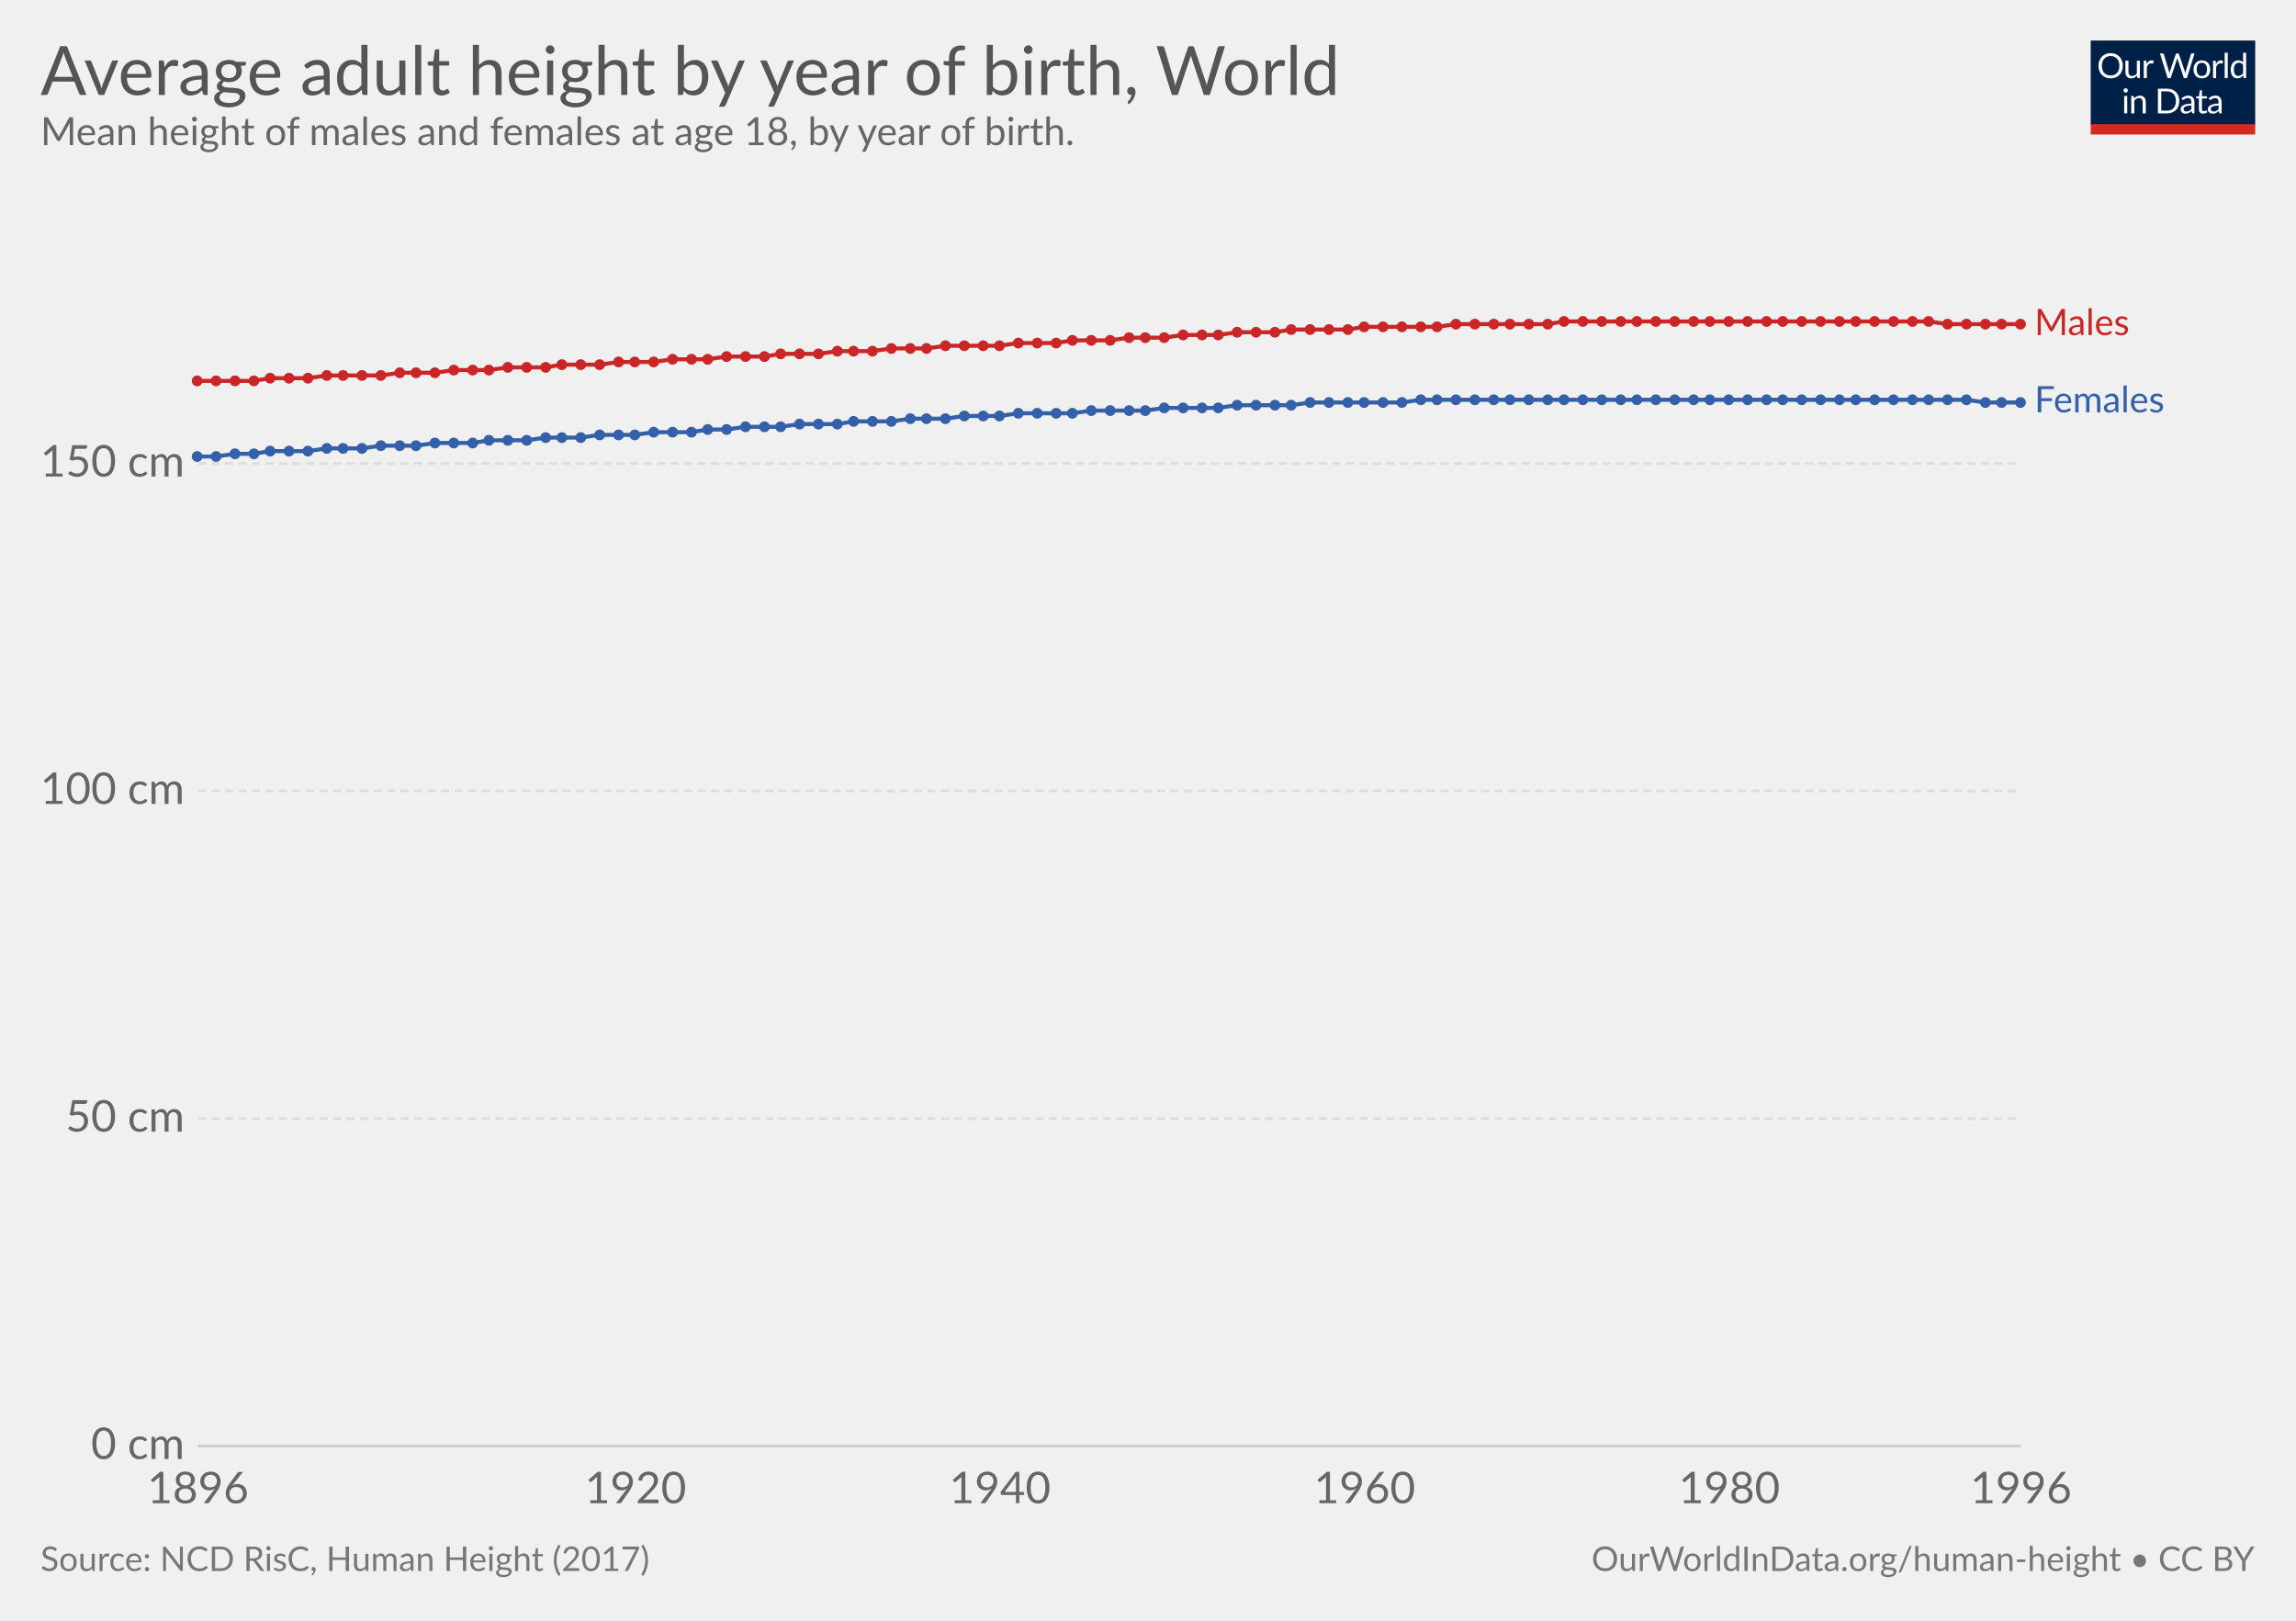
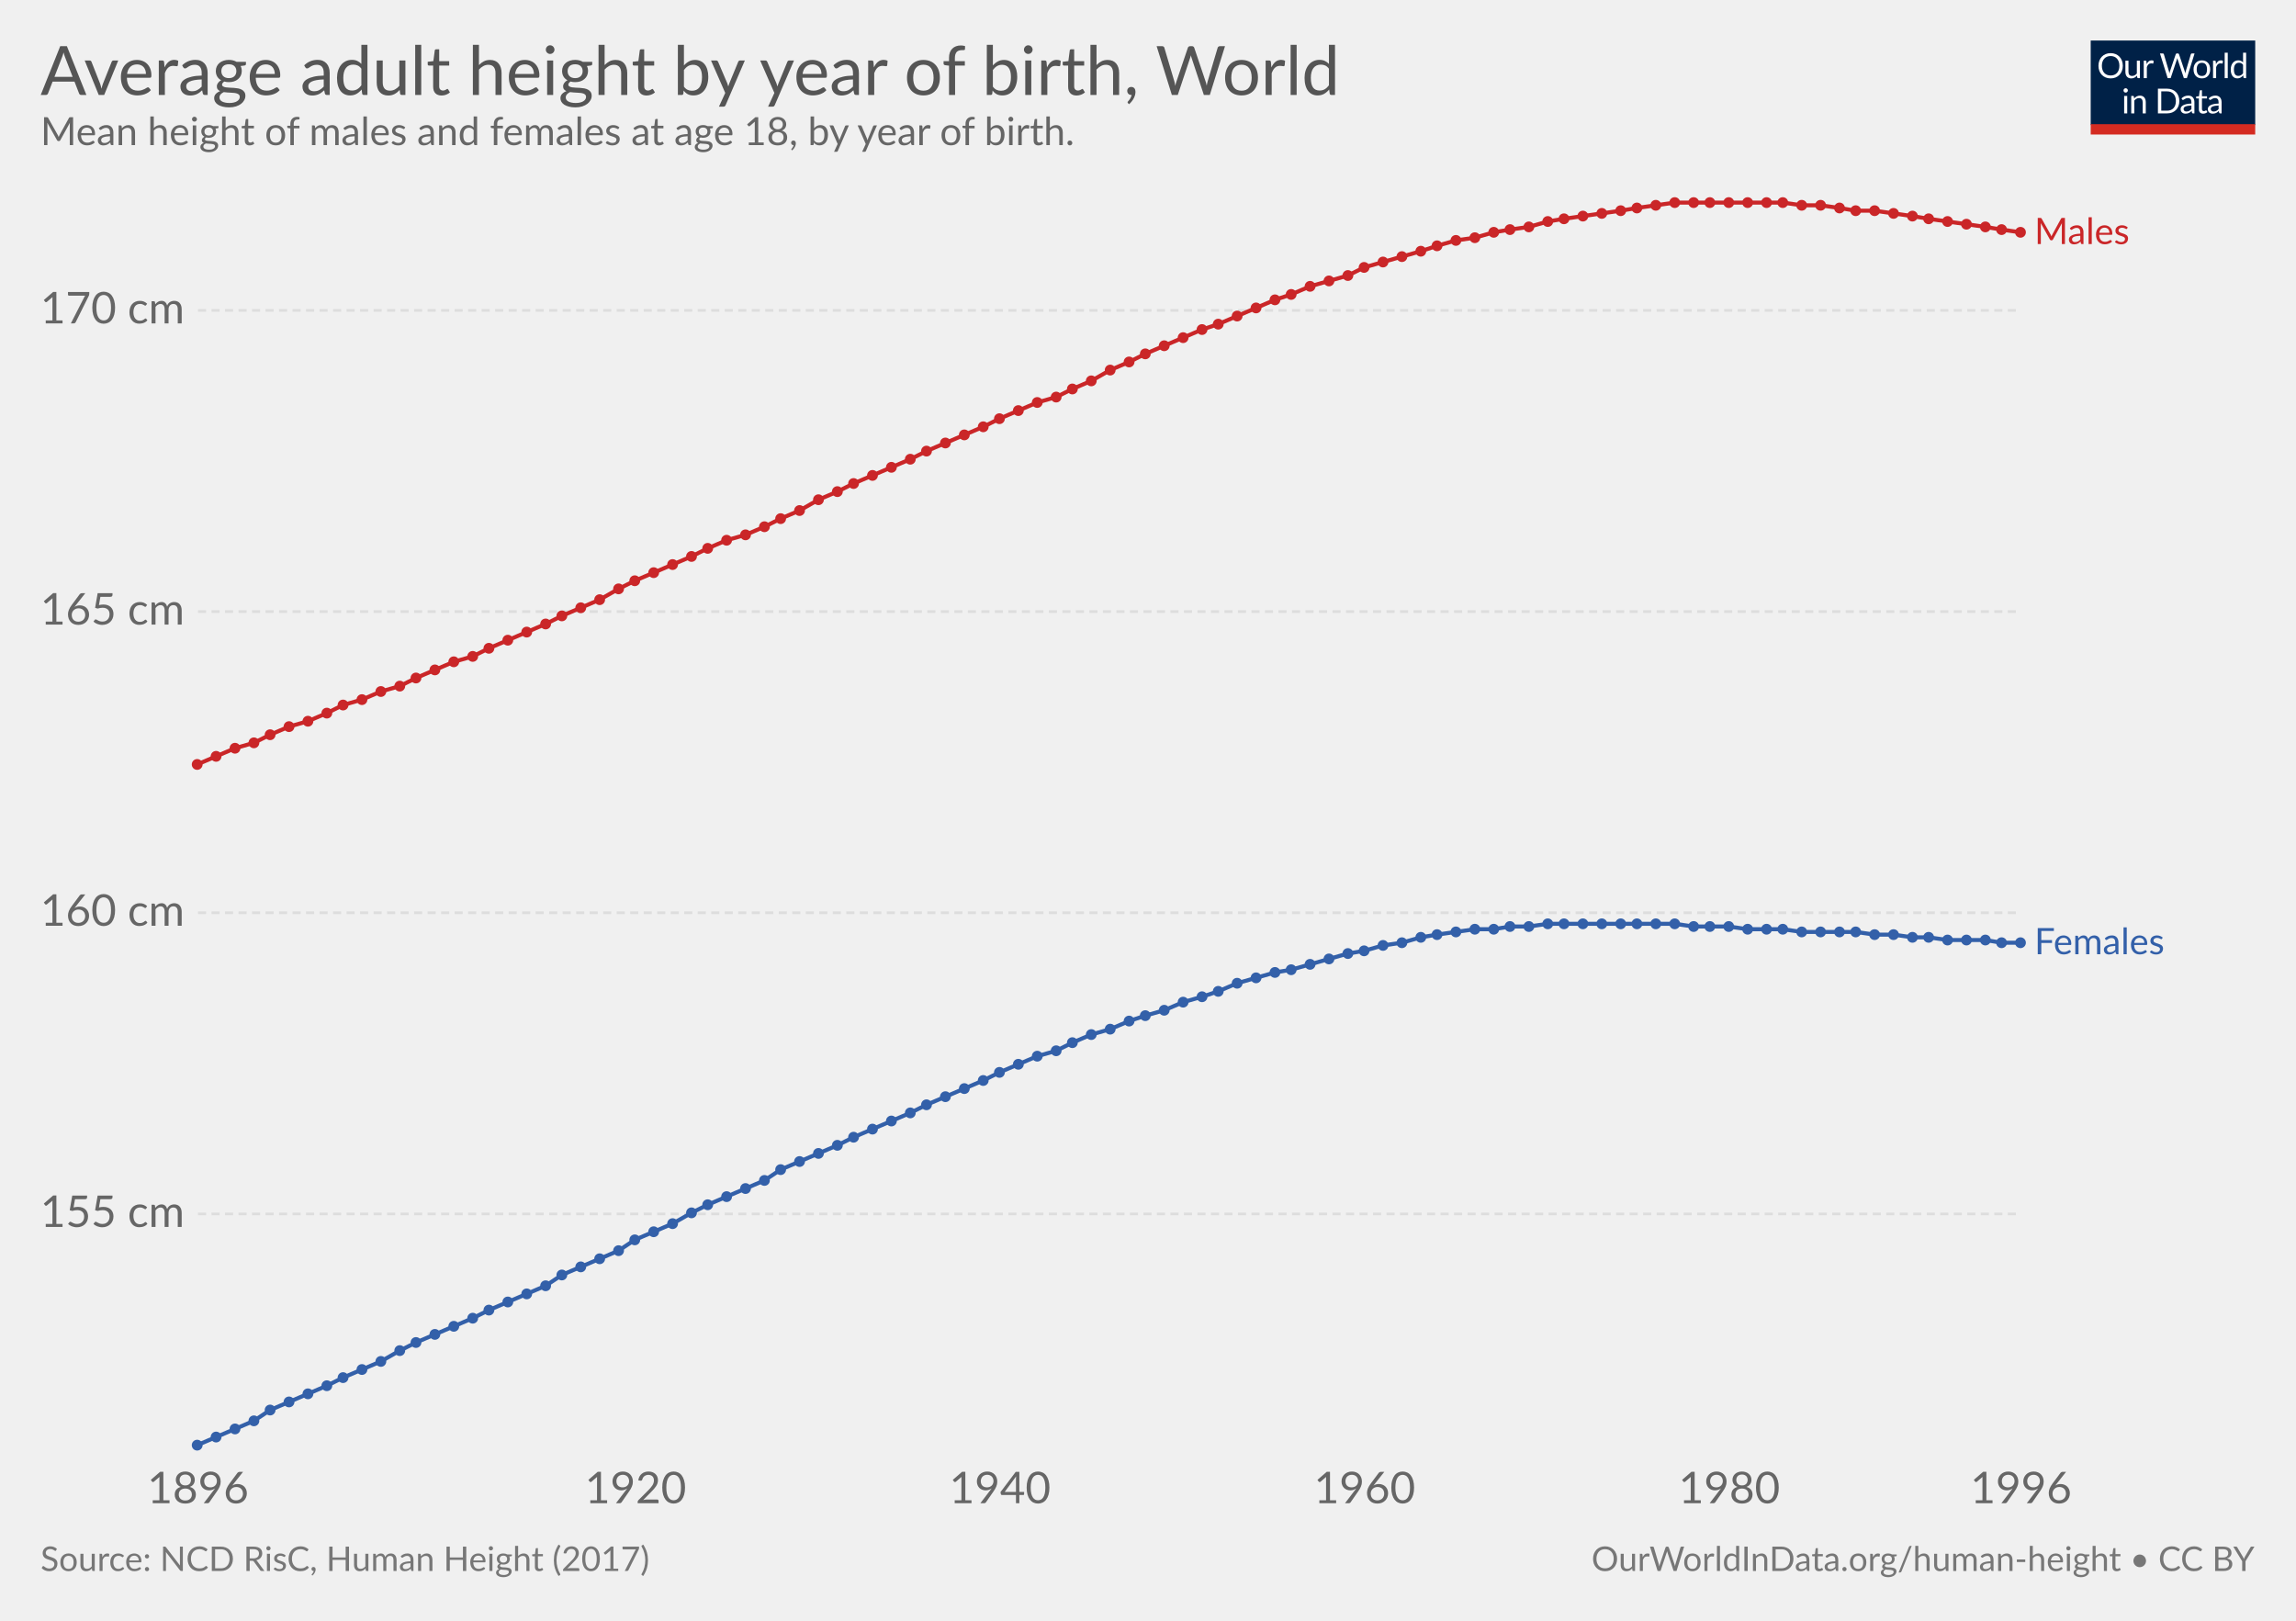
<svg xmlns="http://www.w3.org/2000/svg" version="1.1" style="font-family:Lato, 'Helvetica Neue', Helvetica, Arial, sans-serif;font-size:18px;background-color:white;text-rendering:optimizeLegibility;-webkit-font-smoothing:antialiased" width="850" height="600">
  <g class="HeaderView">
    <g transform="translate(774, 15) scale(0.29)">
      <svg width="210" height="120" viewBox="0 0 210 120" fill="none">
        <g clip-path="url(#clip0)">
          <path d="M0 0H210V107.89H0V0Z" fill="#002147" />
          <path d="M40.979 32.248C40.979 34.609 40.605 36.78 39.857 38.76C39.109 40.725 38.053 42.419 36.689 43.842C35.325 45.265 33.682 46.372 31.761 47.164C29.854 47.941 27.742 48.33 25.425 48.33C23.107 48.33 20.995 47.941 19.089 47.164C17.182 46.372 15.547 45.265 14.183 43.842C12.819 42.419 11.763 40.725 11.015 38.76C10.267 36.78 9.893 34.609 9.893 32.248C9.893 29.887 10.267 27.723 11.015 25.758C11.763 23.778 12.819 22.077 14.183 20.654C15.547 19.217 17.182 18.102 19.089 17.31C20.995 16.518 23.107 16.122 25.425 16.122C27.742 16.122 29.854 16.518 31.761 17.31C33.682 18.102 35.325 19.217 36.689 20.654C38.053 22.077 39.109 23.778 39.857 25.758C40.605 27.723 40.979 29.887 40.979 32.248ZM36.601 32.248C36.601 30.312 36.337 28.574 35.809 27.034C35.281 25.494 34.533 24.196 33.565 23.14C32.597 22.069 31.423 21.248 30.045 20.676C28.666 20.104 27.126 19.818 25.425 19.818C23.738 19.818 22.205 20.104 20.827 20.676C19.448 21.248 18.267 22.069 17.285 23.14C16.317 24.196 15.569 25.494 15.041 27.034C14.513 28.574 14.249 30.312 14.249 32.248C14.249 34.184 14.513 35.922 15.041 37.462C15.569 38.987 16.317 40.285 17.285 41.356C18.267 42.412 19.448 43.226 20.827 43.798C22.205 44.355 23.738 44.634 25.425 44.634C27.126 44.634 28.666 44.355 30.045 43.798C31.423 43.226 32.597 42.412 33.565 41.356C34.533 40.285 35.281 38.987 35.809 37.462C36.337 35.922 36.601 34.184 36.601 32.248ZM62.823 25.714V48H60.491C59.934 48 59.582 47.729 59.435 47.186L59.127 44.788C58.159 45.859 57.074 46.724 55.871 47.384C54.669 48.029 53.29 48.352 51.735 48.352C50.518 48.352 49.44 48.154 48.501 47.758C47.577 47.347 46.8 46.775 46.169 46.042C45.539 45.309 45.062 44.421 44.739 43.38C44.431 42.339 44.277 41.187 44.277 39.926V25.714H48.193V39.926C48.193 41.613 48.575 42.918 49.337 43.842C50.115 44.766 51.295 45.228 52.879 45.228C54.038 45.228 55.116 44.957 56.113 44.414C57.125 43.857 58.057 43.094 58.907 42.126V25.714H62.823ZM71.43 30.18C72.135 28.655 73 27.467 74.027 26.616C75.053 25.751 76.307 25.318 77.789 25.318C78.258 25.318 78.705 25.369 79.131 25.472C79.571 25.575 79.959 25.736 80.297 25.956L80.011 28.882C79.923 29.249 79.703 29.432 79.351 29.432C79.145 29.432 78.845 29.388 78.449 29.3C78.053 29.212 77.605 29.168 77.107 29.168C76.403 29.168 75.772 29.271 75.215 29.476C74.672 29.681 74.181 29.989 73.741 30.4C73.315 30.796 72.927 31.295 72.575 31.896C72.237 32.483 71.929 33.157 71.651 33.92V48H67.713V25.714H69.957C70.382 25.714 70.675 25.795 70.837 25.956C70.998 26.117 71.108 26.396 71.167 26.792L71.43 30.18ZM132.589 16.474L122.755 48H118.927L110.941 23.954C110.867 23.719 110.794 23.47 110.721 23.206C110.662 22.942 110.596 22.663 110.523 22.37C110.449 22.663 110.376 22.942 110.303 23.206C110.23 23.47 110.156 23.719 110.083 23.954L102.053 48H98.225L88.391 16.474H91.933C92.314 16.474 92.629 16.569 92.879 16.76C93.143 16.951 93.311 17.193 93.385 17.486L99.897 39.398C99.999 39.794 100.095 40.219 100.183 40.674C100.285 41.129 100.381 41.613 100.469 42.126C100.571 41.613 100.674 41.129 100.777 40.674C100.894 40.205 101.019 39.779 101.151 39.398L108.565 17.486C108.653 17.237 108.821 17.009 109.071 16.804C109.335 16.584 109.65 16.474 110.017 16.474H111.249C111.63 16.474 111.938 16.569 112.173 16.76C112.407 16.951 112.583 17.193 112.701 17.486L120.093 39.398C120.225 39.779 120.342 40.19 120.445 40.63C120.562 41.07 120.672 41.532 120.775 42.016C120.848 41.532 120.929 41.07 121.017 40.63C121.105 40.19 121.2 39.779 121.303 39.398L127.837 17.486C127.91 17.222 128.072 16.987 128.321 16.782C128.585 16.577 128.9 16.474 129.267 16.474H132.589ZM141.94 25.362C143.568 25.362 145.034 25.633 146.34 26.176C147.645 26.719 148.76 27.489 149.684 28.486C150.608 29.483 151.312 30.693 151.796 32.116C152.294 33.524 152.544 35.101 152.544 36.846C152.544 38.606 152.294 40.19 151.796 41.598C151.312 43.006 150.608 44.209 149.684 45.206C148.76 46.203 147.645 46.973 146.34 47.516C145.034 48.044 143.568 48.308 141.94 48.308C140.297 48.308 138.816 48.044 137.496 47.516C136.19 46.973 135.076 46.203 134.152 45.206C133.228 44.209 132.516 43.006 132.018 41.598C131.534 40.19 131.292 38.606 131.292 36.846C131.292 35.101 131.534 33.524 132.018 32.116C132.516 30.693 133.228 29.483 134.152 28.486C135.076 27.489 136.19 26.719 137.496 26.176C138.816 25.633 140.297 25.362 141.94 25.362ZM141.94 45.25C144.14 45.25 145.782 44.517 146.868 43.05C147.953 41.569 148.496 39.508 148.496 36.868C148.496 34.213 147.953 32.145 146.868 30.664C145.782 29.183 144.14 28.442 141.94 28.442C140.825 28.442 139.85 28.633 139.014 29.014C138.192 29.395 137.503 29.945 136.946 30.664C136.403 31.383 135.992 32.27 135.714 33.326C135.45 34.367 135.318 35.548 135.318 36.868C135.318 39.508 135.86 41.569 136.946 43.05C138.046 44.517 139.71 45.25 141.94 45.25ZM159.908 30.18C160.612 28.655 161.478 27.467 162.504 26.616C163.531 25.751 164.785 25.318 166.266 25.318C166.736 25.318 167.183 25.369 167.608 25.472C168.048 25.575 168.437 25.736 168.774 25.956L168.488 28.882C168.4 29.249 168.18 29.432 167.828 29.432C167.623 29.432 167.322 29.388 166.926 29.3C166.53 29.212 166.083 29.168 165.584 29.168C164.88 29.168 164.25 29.271 163.692 29.476C163.15 29.681 162.658 29.989 162.218 30.4C161.793 30.796 161.404 31.295 161.052 31.896C160.715 32.483 160.407 33.157 160.128 33.92V48H156.19V25.714H158.434C158.86 25.714 159.153 25.795 159.314 25.956C159.476 26.117 159.586 26.396 159.644 26.792L159.908 30.18ZM174.946 15.594V48H171.03V15.594H174.946ZM194.496 31.016C193.763 30.033 192.971 29.351 192.12 28.97C191.269 28.574 190.316 28.376 189.26 28.376C187.192 28.376 185.601 29.117 184.486 30.598C183.371 32.079 182.814 34.191 182.814 36.934C182.814 38.386 182.939 39.633 183.188 40.674C183.437 41.701 183.804 42.551 184.288 43.226C184.772 43.886 185.366 44.37 186.07 44.678C186.774 44.986 187.573 45.14 188.468 45.14C189.759 45.14 190.881 44.847 191.834 44.26C192.802 43.673 193.689 42.845 194.496 41.774V31.016ZM198.412 15.594V48H196.08C195.523 48 195.171 47.729 195.024 47.186L194.672 44.48C193.719 45.624 192.633 46.548 191.416 47.252C190.199 47.956 188.791 48.308 187.192 48.308C185.916 48.308 184.757 48.066 183.716 47.582C182.675 47.083 181.787 46.357 181.054 45.404C180.321 44.451 179.756 43.263 179.36 41.84C178.964 40.417 178.766 38.782 178.766 36.934C178.766 35.291 178.986 33.766 179.426 32.358C179.866 30.935 180.497 29.703 181.318 28.662C182.139 27.621 183.144 26.807 184.332 26.22C185.535 25.619 186.884 25.318 188.38 25.318C189.744 25.318 190.91 25.553 191.878 26.022C192.861 26.477 193.733 27.115 194.496 27.936V15.594H198.412ZM46.614 70.714V93H42.698V70.714H46.614ZM47.45 63.718C47.45 64.099 47.369 64.459 47.208 64.796C47.061 65.119 46.856 65.412 46.592 65.676C46.343 65.925 46.042 66.123 45.69 66.27C45.352 66.417 44.993 66.49 44.612 66.49C44.23 66.49 43.871 66.417 43.534 66.27C43.211 66.123 42.925 65.925 42.676 65.676C42.426 65.412 42.228 65.119 42.082 64.796C41.935 64.459 41.862 64.099 41.862 63.718C41.862 63.337 41.935 62.977 42.082 62.64C42.228 62.288 42.426 61.987 42.676 61.738C42.925 61.474 43.211 61.269 43.534 61.122C43.871 60.975 44.23 60.902 44.612 60.902C44.993 60.902 45.352 60.975 45.69 61.122C46.042 61.269 46.343 61.474 46.592 61.738C46.856 61.987 47.061 62.288 47.208 62.64C47.369 62.977 47.45 63.337 47.45 63.718ZM55.424 73.948C55.908 73.405 56.422 72.914 56.964 72.474C57.507 72.034 58.079 71.66 58.68 71.352C59.296 71.029 59.941 70.787 60.616 70.626C61.306 70.45 62.046 70.362 62.838 70.362C64.055 70.362 65.126 70.567 66.05 70.978C66.989 71.374 67.766 71.946 68.382 72.694C69.013 73.427 69.49 74.315 69.812 75.356C70.135 76.397 70.296 77.549 70.296 78.81V93H66.358V78.81C66.358 77.123 65.969 75.818 65.192 74.894C64.43 73.955 63.264 73.486 61.694 73.486C60.535 73.486 59.45 73.765 58.438 74.322C57.441 74.879 56.517 75.635 55.666 76.588V93H51.728V70.714H54.082C54.639 70.714 54.984 70.985 55.116 71.528L55.424 73.948ZM113.129 77.248C113.129 79.609 112.755 81.758 112.007 83.694C111.259 85.63 110.203 87.287 108.839 88.666C107.475 90.045 105.832 91.115 103.911 91.878C102.004 92.626 99.892 93 97.575 93H85.805V61.474H97.575C99.892 61.474 102.004 61.855 103.911 62.618C105.832 63.366 107.475 64.437 108.839 65.83C110.203 67.209 111.259 68.866 112.007 70.802C112.755 72.738 113.129 74.887 113.129 77.248ZM108.751 77.248C108.751 75.312 108.487 73.581 107.959 72.056C107.431 70.531 106.683 69.24 105.715 68.184C104.747 67.128 103.574 66.321 102.195 65.764C100.816 65.207 99.276 64.928 97.575 64.928H90.073V89.546H97.575C99.276 89.546 100.816 89.267 102.195 88.71C103.574 88.153 104.747 87.353 105.715 86.312C106.683 85.256 107.431 83.965 107.959 82.44C108.487 80.915 108.751 79.184 108.751 77.248ZM128.553 82.968C126.749 83.027 125.209 83.173 123.933 83.408C122.672 83.628 121.638 83.921 120.831 84.288C120.039 84.655 119.46 85.087 119.093 85.586C118.741 86.085 118.565 86.642 118.565 87.258C118.565 87.845 118.661 88.351 118.851 88.776C119.042 89.201 119.299 89.553 119.621 89.832C119.959 90.096 120.347 90.294 120.787 90.426C121.242 90.543 121.726 90.602 122.239 90.602C122.929 90.602 123.559 90.536 124.131 90.404C124.703 90.257 125.239 90.052 125.737 89.788C126.251 89.524 126.735 89.209 127.189 88.842C127.659 88.475 128.113 88.057 128.553 87.588V82.968ZM115.903 73.86C117.135 72.672 118.463 71.785 119.885 71.198C121.308 70.611 122.885 70.318 124.615 70.318C125.862 70.318 126.969 70.523 127.937 70.934C128.905 71.345 129.719 71.917 130.379 72.65C131.039 73.383 131.538 74.271 131.875 75.312C132.213 76.353 132.381 77.497 132.381 78.744V93H130.643C130.262 93 129.969 92.941 129.763 92.824C129.558 92.692 129.397 92.443 129.279 92.076L128.839 89.964C128.253 90.507 127.681 90.991 127.123 91.416C126.566 91.827 125.979 92.179 125.363 92.472C124.747 92.751 124.087 92.963 123.383 93.11C122.694 93.271 121.924 93.352 121.073 93.352C120.208 93.352 119.394 93.235 118.631 93C117.869 92.751 117.201 92.384 116.629 91.9C116.072 91.416 115.625 90.807 115.287 90.074C114.965 89.326 114.803 88.446 114.803 87.434C114.803 86.554 115.045 85.711 115.529 84.904C116.013 84.083 116.798 83.357 117.883 82.726C118.969 82.095 120.384 81.582 122.129 81.186C123.875 80.775 126.016 80.541 128.553 80.482V78.744C128.553 77.013 128.179 75.708 127.431 74.828C126.683 73.933 125.591 73.486 124.153 73.486C123.185 73.486 122.371 73.611 121.711 73.86C121.066 74.095 120.501 74.366 120.017 74.674C119.548 74.967 119.137 75.239 118.785 75.488C118.448 75.723 118.111 75.84 117.773 75.84C117.509 75.84 117.282 75.774 117.091 75.642C116.901 75.495 116.739 75.319 116.607 75.114L115.903 73.86ZM143.568 93.352C141.808 93.352 140.451 92.861 139.498 91.878C138.559 90.895 138.09 89.48 138.09 87.632V73.992H135.406C135.171 73.992 134.973 73.926 134.812 73.794C134.65 73.647 134.57 73.427 134.57 73.134V71.572L138.222 71.11L139.124 64.224C139.168 64.004 139.263 63.828 139.41 63.696C139.571 63.549 139.776 63.476 140.026 63.476H142.006V71.154H148.452V73.992H142.006V87.368C142.006 88.307 142.233 89.003 142.688 89.458C143.142 89.913 143.729 90.14 144.448 90.14C144.858 90.14 145.21 90.089 145.504 89.986C145.812 89.869 146.076 89.744 146.296 89.612C146.516 89.48 146.699 89.363 146.846 89.26C147.007 89.143 147.146 89.084 147.264 89.084C147.469 89.084 147.652 89.209 147.814 89.458L148.958 91.328C148.283 91.959 147.469 92.457 146.516 92.824C145.562 93.176 144.58 93.352 143.568 93.352ZM163.253 82.968C161.449 83.027 159.909 83.173 158.633 83.408C157.372 83.628 156.338 83.921 155.531 84.288C154.739 84.655 154.16 85.087 153.793 85.586C153.441 86.085 153.265 86.642 153.265 87.258C153.265 87.845 153.36 88.351 153.551 88.776C153.742 89.201 153.998 89.553 154.321 89.832C154.658 90.096 155.047 90.294 155.487 90.426C155.942 90.543 156.426 90.602 156.939 90.602C157.628 90.602 158.259 90.536 158.831 90.404C159.403 90.257 159.938 90.052 160.437 89.788C160.95 89.524 161.434 89.209 161.889 88.842C162.358 88.475 162.813 88.057 163.253 87.588V82.968ZM150.603 73.86C151.835 72.672 153.162 71.785 154.585 71.198C156.008 70.611 157.584 70.318 159.315 70.318C160.562 70.318 161.669 70.523 162.637 70.934C163.605 71.345 164.419 71.917 165.079 72.65C165.739 73.383 166.238 74.271 166.575 75.312C166.912 76.353 167.081 77.497 167.081 78.744V93H165.343C164.962 93 164.668 92.941 164.463 92.824C164.258 92.692 164.096 92.443 163.979 92.076L163.539 89.964C162.952 90.507 162.38 90.991 161.823 91.416C161.266 91.827 160.679 92.179 160.063 92.472C159.447 92.751 158.787 92.963 158.083 93.11C157.394 93.271 156.624 93.352 155.773 93.352C154.908 93.352 154.094 93.235 153.331 93C152.568 92.751 151.901 92.384 151.329 91.9C150.772 91.416 150.324 90.807 149.987 90.074C149.664 89.326 149.503 88.446 149.503 87.434C149.503 86.554 149.745 85.711 150.229 84.904C150.713 84.083 151.498 83.357 152.583 82.726C153.668 82.095 155.084 81.582 156.829 81.186C158.574 80.775 160.716 80.541 163.253 80.482V78.744C163.253 77.013 162.879 75.708 162.131 74.828C161.383 73.933 160.29 73.486 158.853 73.486C157.885 73.486 157.071 73.611 156.411 73.86C155.766 74.095 155.201 74.366 154.717 74.674C154.248 74.967 153.837 75.239 153.485 75.488C153.148 75.723 152.81 75.84 152.473 75.84C152.209 75.84 151.982 75.774 151.791 75.642C151.6 75.495 151.439 75.319 151.307 75.114L150.603 73.86Z" fill="white" />
          <rect y="106.789" width="210" height="13.211" fill="#D42B21" />
        </g>
        <defs>
          <clipPath id="clip0">
            <rect width="210" height="120" fill="white" />
          </clipPath>
        </defs>
      </svg>
    </g>
    <a href="https://ourworldindata.org/grapher/average-height-by-year-of-birth" target="_blank">
      <text font-size="25.20" x="15.0" y="35.2" fill="#555">
        <tspan x="15" y="35.16">Average adult height by year of birth, World</tspan>
      </text>
    </a>
    <text font-size="14.40" x="15.0" y="53.7" fill="#666">
      <tspan x="15" y="53.72">Mean height of males and females at age 18, by year of birth.</tspan>
    </text>
  </g>
  <g class="LineChart">
    <defs>
      <clipPath id="boundsClip-1">
        <rect x="63.298" y="0" width="830" height="963.8" />
      </clipPath>
    </defs>
    <g class="AxisBoxView">
      <g class="HorizontalAxis">
        <text x="73.3" y="556.5" fill="#666" text-anchor="middle" font-size="16.2">1896</text>
        <text x="235.3" y="556.5" fill="#666" text-anchor="middle" font-size="16.2">1920</text>
        <text x="370.2" y="556.5" fill="#666" text-anchor="middle" font-size="16.2">1940</text>
        <text x="505.2" y="556.5" fill="#666" text-anchor="middle" font-size="16.2">1960</text>
        <text x="640.2" y="556.5" fill="#666" text-anchor="middle" font-size="16.2">1980</text>
        <text x="748.2" y="556.5" fill="#666" text-anchor="middle" font-size="16.2">1996</text>
      </g>
      <g class="VerticalAxis">
-         <text x="68.30" y="535.3" fill="#666" dominant-baseline="middle" text-anchor="end" font-size="16.2">0 cm</text>
-         <text x="68.30" y="414.1" fill="#666" dominant-baseline="middle" text-anchor="end" font-size="16.2">50 cm</text>
-         <text x="68.30" y="292.8" fill="#666" dominant-baseline="middle" text-anchor="end" font-size="16.2">100 cm</text>
-         <text x="68.30" y="171.6" fill="#666" dominant-baseline="middle" text-anchor="end" font-size="16.2">150 cm</text>
+         <text x="68.30" y="449.4" fill="#666" dominant-baseline="middle" text-anchor="end" font-size="16.2">155 cm</text>
+         <text x="68.30" y="337.9" fill="#666" dominant-baseline="middle" text-anchor="end" font-size="16.2">160 cm</text>
+         <text x="68.30" y="226.4" fill="#666" dominant-baseline="middle" text-anchor="end" font-size="16.2">165 cm</text>
+         <text x="68.30" y="114.9" fill="#666" dominant-baseline="middle" text-anchor="end" font-size="16.2">170 cm</text>
      </g>
      <g class="AxisGridLines">
-         <line x1="73.30" y1="535.3" x2="748.16" y2="535.3" stroke="#ccc" />
-         <line x1="73.30" y1="414.1" x2="748.16" y2="414.1" stroke="#ddd" stroke-dasharray="3,2" />
-         <line x1="73.30" y1="292.8" x2="748.16" y2="292.8" stroke="#ddd" stroke-dasharray="3,2" />
-         <line x1="73.30" y1="171.6" x2="748.16" y2="171.6" stroke="#ddd" stroke-dasharray="3,2" />
+         <line x1="73.30" y1="449.4" x2="748.16" y2="449.4" stroke="#ddd" stroke-dasharray="3,2" />
+         <line x1="73.30" y1="337.9" x2="748.16" y2="337.9" stroke="#ddd" stroke-dasharray="3,2" />
+         <line x1="73.30" y1="226.4" x2="748.16" y2="226.4" stroke="#ddd" stroke-dasharray="3,2" />
+         <line x1="73.30" y1="114.9" x2="748.16" y2="114.9" stroke="#ddd" stroke-dasharray="3,2" />
      </g>
    </g>
    <g clip-path="url(#boundsClip-1)">
      <g class="HeightedLegend">
        <g class="legendMark">
-           <rect x="748.16" y="113.25" width="71.045" height="13.5" fill="#fff" opacity="0" />
-           <text font-size="13.50" x="753.2" y="124.0" fill="#ca2628">
-             <tspan x="753.16" y="124.05">Males</tspan>
+           <rect x="748.16" y="79.55" width="71.045" height="13.5" fill="#fff" opacity="0" />
+           <text font-size="13.50" x="753.2" y="90.3" fill="#ca2628">
+             <tspan x="753.16" y="90.35">Males</tspan>
          </text>
        </g>
        <g class="legendMark">
-           <rect x="748.16" y="141.85" width="86.84" height="13.5" fill="#fff" opacity="0" />
-           <text font-size="13.50" x="753.2" y="152.7" fill="#3360a9">
-             <tspan x="753.16" y="152.65">Females</tspan>
+           <rect x="748.16" y="342.45" width="86.84" height="13.5" fill="#fff" opacity="0" />
+           <text font-size="13.50" x="753.2" y="353.3" fill="#3360a9">
+             <tspan x="753.16" y="353.25">Females</tspan>
          </text>
        </g>
      </g>
      <g class="Lines">
        <rect x="73" y="75" width="675" height="461" fill="rgba(255,255,255,0)" opacity="0" />
        <g class="key-World_0">
-           <path stroke="#ca2628" stroke-linecap="round" d="M73 141L80 141L87 141L94 141L100 140L107 140L114 140L121 139L127 139L134 139L141 139L148 138L154 138L161 138L168 137L175 137L181 137L188 136L195 136L202 136L208 135L215 135L222 135L229 134L235 134L242 134L249 133L256 133L262 133L269 132L276 132L283 132L289 131L296 131L303 131L310 130L316 130L323 130L330 129L337 129L343 129L350 128L357 128L364 128L370 128L377 127L384 127L391 127L397 126L404 126L411 126L418 125L424 125L431 125L438 124L445 124L451 124L458 123L465 123L472 123L478 122L485 122L492 122L499 122L505 121L512 121L519 121L526 121L532 121L539 120L546 120L553 120L559 120L566 120L573 120L579 119L586 119L593 119L600 119L606 119L613 119L620 119L627 119L633 119L640 119L647 119L654 119L660 119L667 119L674 119L681 119L687 119L694 119L701 119L708 119L714 119L721 120L728 120L735 120L741 120L748 120" fill="none" stroke-width="1.5" />
+           <path stroke="#ca2628" stroke-linecap="round" d="M73 283L80 280L87 277L94 275L100 272L107 269L114 267L121 264L127 261L134 259L141 256L148 254L154 251L161 248L168 245L175 243L181 240L188 237L195 234L202 231L208 228L215 225L222 222L229 218L235 215L242 212L249 209L256 206L262 203L269 200L276 198L283 195L289 192L296 189L303 185L310 182L316 179L323 176L330 173L337 170L343 167L350 164L357 161L364 158L370 155L377 152L384 149L391 147L397 144L404 141L411 137L418 134L424 131L431 128L438 125L445 122L451 120L458 117L465 114L472 111L478 109L485 106L492 104L499 102L505 99L512 97L519 95L526 93L532 91L539 89L546 88L553 86L559 85L566 84L573 82L579 81L586 80L593 79L600 78L606 77L613 76L620 75L627 75L633 75L640 75L647 75L654 75L660 75L667 76L674 76L681 77L687 78L694 78L701 79L708 80L714 81L721 82L728 83L735 84L741 85L748 86" fill="none" stroke-width="1.5" />
          <g fill="#ca2628">
-             <circle cx="73" cy="141" r="2" />
-             <circle cx="80" cy="141" r="2" />
-             <circle cx="87" cy="141" r="2" />
-             <circle cx="94" cy="141" r="2" />
-             <circle cx="100" cy="140" r="2" />
-             <circle cx="107" cy="140" r="2" />
-             <circle cx="114" cy="140" r="2" />
-             <circle cx="121" cy="139" r="2" />
-             <circle cx="127" cy="139" r="2" />
-             <circle cx="134" cy="139" r="2" />
-             <circle cx="141" cy="139" r="2" />
-             <circle cx="148" cy="138" r="2" />
-             <circle cx="154" cy="138" r="2" />
-             <circle cx="161" cy="138" r="2" />
-             <circle cx="168" cy="137" r="2" />
-             <circle cx="175" cy="137" r="2" />
-             <circle cx="181" cy="137" r="2" />
-             <circle cx="188" cy="136" r="2" />
-             <circle cx="195" cy="136" r="2" />
-             <circle cx="202" cy="136" r="2" />
-             <circle cx="208" cy="135" r="2" />
-             <circle cx="215" cy="135" r="2" />
-             <circle cx="222" cy="135" r="2" />
-             <circle cx="229" cy="134" r="2" />
-             <circle cx="235" cy="134" r="2" />
-             <circle cx="242" cy="134" r="2" />
-             <circle cx="249" cy="133" r="2" />
-             <circle cx="256" cy="133" r="2" />
-             <circle cx="262" cy="133" r="2" />
-             <circle cx="269" cy="132" r="2" />
-             <circle cx="276" cy="132" r="2" />
-             <circle cx="283" cy="132" r="2" />
-             <circle cx="289" cy="131" r="2" />
-             <circle cx="296" cy="131" r="2" />
-             <circle cx="303" cy="131" r="2" />
-             <circle cx="310" cy="130" r="2" />
-             <circle cx="316" cy="130" r="2" />
-             <circle cx="323" cy="130" r="2" />
-             <circle cx="330" cy="129" r="2" />
-             <circle cx="337" cy="129" r="2" />
-             <circle cx="343" cy="129" r="2" />
-             <circle cx="350" cy="128" r="2" />
-             <circle cx="357" cy="128" r="2" />
-             <circle cx="364" cy="128" r="2" />
-             <circle cx="370" cy="128" r="2" />
-             <circle cx="377" cy="127" r="2" />
-             <circle cx="384" cy="127" r="2" />
-             <circle cx="391" cy="127" r="2" />
-             <circle cx="397" cy="126" r="2" />
-             <circle cx="404" cy="126" r="2" />
-             <circle cx="411" cy="126" r="2" />
-             <circle cx="418" cy="125" r="2" />
-             <circle cx="424" cy="125" r="2" />
-             <circle cx="431" cy="125" r="2" />
-             <circle cx="438" cy="124" r="2" />
-             <circle cx="445" cy="124" r="2" />
-             <circle cx="451" cy="124" r="2" />
-             <circle cx="458" cy="123" r="2" />
-             <circle cx="465" cy="123" r="2" />
-             <circle cx="472" cy="123" r="2" />
-             <circle cx="478" cy="122" r="2" />
-             <circle cx="485" cy="122" r="2" />
-             <circle cx="492" cy="122" r="2" />
-             <circle cx="499" cy="122" r="2" />
-             <circle cx="505" cy="121" r="2" />
-             <circle cx="512" cy="121" r="2" />
-             <circle cx="519" cy="121" r="2" />
-             <circle cx="526" cy="121" r="2" />
-             <circle cx="532" cy="121" r="2" />
-             <circle cx="539" cy="120" r="2" />
-             <circle cx="546" cy="120" r="2" />
-             <circle cx="553" cy="120" r="2" />
-             <circle cx="559" cy="120" r="2" />
-             <circle cx="566" cy="120" r="2" />
-             <circle cx="573" cy="120" r="2" />
-             <circle cx="579" cy="119" r="2" />
-             <circle cx="586" cy="119" r="2" />
-             <circle cx="593" cy="119" r="2" />
-             <circle cx="600" cy="119" r="2" />
-             <circle cx="606" cy="119" r="2" />
-             <circle cx="613" cy="119" r="2" />
-             <circle cx="620" cy="119" r="2" />
-             <circle cx="627" cy="119" r="2" />
-             <circle cx="633" cy="119" r="2" />
-             <circle cx="640" cy="119" r="2" />
-             <circle cx="647" cy="119" r="2" />
-             <circle cx="654" cy="119" r="2" />
-             <circle cx="660" cy="119" r="2" />
-             <circle cx="667" cy="119" r="2" />
-             <circle cx="674" cy="119" r="2" />
-             <circle cx="681" cy="119" r="2" />
-             <circle cx="687" cy="119" r="2" />
-             <circle cx="694" cy="119" r="2" />
-             <circle cx="701" cy="119" r="2" />
-             <circle cx="708" cy="119" r="2" />
-             <circle cx="714" cy="119" r="2" />
-             <circle cx="721" cy="120" r="2" />
-             <circle cx="728" cy="120" r="2" />
-             <circle cx="735" cy="120" r="2" />
-             <circle cx="741" cy="120" r="2" />
-             <circle cx="748" cy="120" r="2" />
+             <circle cx="73" cy="283" r="2" />
+             <circle cx="80" cy="280" r="2" />
+             <circle cx="87" cy="277" r="2" />
+             <circle cx="94" cy="275" r="2" />
+             <circle cx="100" cy="272" r="2" />
+             <circle cx="107" cy="269" r="2" />
+             <circle cx="114" cy="267" r="2" />
+             <circle cx="121" cy="264" r="2" />
+             <circle cx="127" cy="261" r="2" />
+             <circle cx="134" cy="259" r="2" />
+             <circle cx="141" cy="256" r="2" />
+             <circle cx="148" cy="254" r="2" />
+             <circle cx="154" cy="251" r="2" />
+             <circle cx="161" cy="248" r="2" />
+             <circle cx="168" cy="245" r="2" />
+             <circle cx="175" cy="243" r="2" />
+             <circle cx="181" cy="240" r="2" />
+             <circle cx="188" cy="237" r="2" />
+             <circle cx="195" cy="234" r="2" />
+             <circle cx="202" cy="231" r="2" />
+             <circle cx="208" cy="228" r="2" />
+             <circle cx="215" cy="225" r="2" />
+             <circle cx="222" cy="222" r="2" />
+             <circle cx="229" cy="218" r="2" />
+             <circle cx="235" cy="215" r="2" />
+             <circle cx="242" cy="212" r="2" />
+             <circle cx="249" cy="209" r="2" />
+             <circle cx="256" cy="206" r="2" />
+             <circle cx="262" cy="203" r="2" />
+             <circle cx="269" cy="200" r="2" />
+             <circle cx="276" cy="198" r="2" />
+             <circle cx="283" cy="195" r="2" />
+             <circle cx="289" cy="192" r="2" />
+             <circle cx="296" cy="189" r="2" />
+             <circle cx="303" cy="185" r="2" />
+             <circle cx="310" cy="182" r="2" />
+             <circle cx="316" cy="179" r="2" />
+             <circle cx="323" cy="176" r="2" />
+             <circle cx="330" cy="173" r="2" />
+             <circle cx="337" cy="170" r="2" />
+             <circle cx="343" cy="167" r="2" />
+             <circle cx="350" cy="164" r="2" />
+             <circle cx="357" cy="161" r="2" />
+             <circle cx="364" cy="158" r="2" />
+             <circle cx="370" cy="155" r="2" />
+             <circle cx="377" cy="152" r="2" />
+             <circle cx="384" cy="149" r="2" />
+             <circle cx="391" cy="147" r="2" />
+             <circle cx="397" cy="144" r="2" />
+             <circle cx="404" cy="141" r="2" />
+             <circle cx="411" cy="137" r="2" />
+             <circle cx="418" cy="134" r="2" />
+             <circle cx="424" cy="131" r="2" />
+             <circle cx="431" cy="128" r="2" />
+             <circle cx="438" cy="125" r="2" />
+             <circle cx="445" cy="122" r="2" />
+             <circle cx="451" cy="120" r="2" />
+             <circle cx="458" cy="117" r="2" />
+             <circle cx="465" cy="114" r="2" />
+             <circle cx="472" cy="111" r="2" />
+             <circle cx="478" cy="109" r="2" />
+             <circle cx="485" cy="106" r="2" />
+             <circle cx="492" cy="104" r="2" />
+             <circle cx="499" cy="102" r="2" />
+             <circle cx="505" cy="99" r="2" />
+             <circle cx="512" cy="97" r="2" />
+             <circle cx="519" cy="95" r="2" />
+             <circle cx="526" cy="93" r="2" />
+             <circle cx="532" cy="91" r="2" />
+             <circle cx="539" cy="89" r="2" />
+             <circle cx="546" cy="88" r="2" />
+             <circle cx="553" cy="86" r="2" />
+             <circle cx="559" cy="85" r="2" />
+             <circle cx="566" cy="84" r="2" />
+             <circle cx="573" cy="82" r="2" />
+             <circle cx="579" cy="81" r="2" />
+             <circle cx="586" cy="80" r="2" />
+             <circle cx="593" cy="79" r="2" />
+             <circle cx="600" cy="78" r="2" />
+             <circle cx="606" cy="77" r="2" />
+             <circle cx="613" cy="76" r="2" />
+             <circle cx="620" cy="75" r="2" />
+             <circle cx="627" cy="75" r="2" />
+             <circle cx="633" cy="75" r="2" />
+             <circle cx="640" cy="75" r="2" />
+             <circle cx="647" cy="75" r="2" />
+             <circle cx="654" cy="75" r="2" />
+             <circle cx="660" cy="75" r="2" />
+             <circle cx="667" cy="76" r="2" />
+             <circle cx="674" cy="76" r="2" />
+             <circle cx="681" cy="77" r="2" />
+             <circle cx="687" cy="78" r="2" />
+             <circle cx="694" cy="78" r="2" />
+             <circle cx="701" cy="79" r="2" />
+             <circle cx="708" cy="80" r="2" />
+             <circle cx="714" cy="81" r="2" />
+             <circle cx="721" cy="82" r="2" />
+             <circle cx="728" cy="83" r="2" />
+             <circle cx="735" cy="84" r="2" />
+             <circle cx="741" cy="85" r="2" />
+             <circle cx="748" cy="86" r="2" />
          </g>
        </g>
        <g class="key-World_1">
-           <path stroke="#3360a9" stroke-linecap="round" d="M73 169L80 169L87 168L94 168L100 167L107 167L114 167L121 166L127 166L134 166L141 165L148 165L154 165L161 164L168 164L175 164L181 163L188 163L195 163L202 162L208 162L215 162L222 161L229 161L235 161L242 160L249 160L256 160L262 159L269 159L276 158L283 158L289 158L296 157L303 157L310 157L316 156L323 156L330 156L337 155L343 155L350 155L357 154L364 154L370 154L377 153L384 153L391 153L397 153L404 152L411 152L418 152L424 152L431 151L438 151L445 151L451 151L458 150L465 150L472 150L478 150L485 149L492 149L499 149L505 149L512 149L519 149L526 148L532 148L539 148L546 148L553 148L559 148L566 148L573 148L579 148L586 148L593 148L600 148L606 148L613 148L620 148L627 148L633 148L640 148L647 148L654 148L660 148L667 148L674 148L681 148L687 148L694 148L701 148L708 148L714 148L721 148L728 148L735 149L741 149L748 149" fill="none" stroke-width="1.5" />
+           <path stroke="#3360a9" stroke-linecap="round" d="M73 535L80 532L87 529L94 526L100 522L107 519L114 516L121 513L127 510L134 507L141 504L148 500L154 497L161 494L168 491L175 488L181 485L188 482L195 479L202 476L208 472L215 469L222 466L229 463L235 459L242 456L249 453L256 449L262 446L269 443L276 440L283 437L289 433L296 430L303 427L310 424L316 421L323 418L330 415L337 412L343 409L350 406L357 403L364 400L370 397L377 394L384 391L391 389L397 386L404 383L411 381L418 378L424 376L431 374L438 371L445 369L451 367L458 364L465 362L472 360L478 359L485 357L492 355L499 353L505 352L512 350L519 349L526 347L532 346L539 345L546 344L553 344L559 343L566 343L573 342L579 342L586 342L593 342L600 342L606 342L613 342L620 342L627 343L633 343L640 343L647 344L654 344L660 344L667 345L674 345L681 345L687 345L694 346L701 346L708 347L714 347L721 348L728 348L735 348L741 349L748 349" fill="none" stroke-width="1.5" />
          <g fill="#3360a9">
-             <circle cx="73" cy="169" r="2" />
-             <circle cx="80" cy="169" r="2" />
-             <circle cx="87" cy="168" r="2" />
-             <circle cx="94" cy="168" r="2" />
-             <circle cx="100" cy="167" r="2" />
-             <circle cx="107" cy="167" r="2" />
-             <circle cx="114" cy="167" r="2" />
-             <circle cx="121" cy="166" r="2" />
-             <circle cx="127" cy="166" r="2" />
-             <circle cx="134" cy="166" r="2" />
-             <circle cx="141" cy="165" r="2" />
-             <circle cx="148" cy="165" r="2" />
-             <circle cx="154" cy="165" r="2" />
-             <circle cx="161" cy="164" r="2" />
-             <circle cx="168" cy="164" r="2" />
-             <circle cx="175" cy="164" r="2" />
-             <circle cx="181" cy="163" r="2" />
-             <circle cx="188" cy="163" r="2" />
-             <circle cx="195" cy="163" r="2" />
-             <circle cx="202" cy="162" r="2" />
-             <circle cx="208" cy="162" r="2" />
-             <circle cx="215" cy="162" r="2" />
-             <circle cx="222" cy="161" r="2" />
-             <circle cx="229" cy="161" r="2" />
-             <circle cx="235" cy="161" r="2" />
-             <circle cx="242" cy="160" r="2" />
-             <circle cx="249" cy="160" r="2" />
-             <circle cx="256" cy="160" r="2" />
-             <circle cx="262" cy="159" r="2" />
-             <circle cx="269" cy="159" r="2" />
-             <circle cx="276" cy="158" r="2" />
-             <circle cx="283" cy="158" r="2" />
-             <circle cx="289" cy="158" r="2" />
-             <circle cx="296" cy="157" r="2" />
-             <circle cx="303" cy="157" r="2" />
-             <circle cx="310" cy="157" r="2" />
-             <circle cx="316" cy="156" r="2" />
-             <circle cx="323" cy="156" r="2" />
-             <circle cx="330" cy="156" r="2" />
-             <circle cx="337" cy="155" r="2" />
-             <circle cx="343" cy="155" r="2" />
-             <circle cx="350" cy="155" r="2" />
-             <circle cx="357" cy="154" r="2" />
-             <circle cx="364" cy="154" r="2" />
-             <circle cx="370" cy="154" r="2" />
-             <circle cx="377" cy="153" r="2" />
-             <circle cx="384" cy="153" r="2" />
-             <circle cx="391" cy="153" r="2" />
-             <circle cx="397" cy="153" r="2" />
-             <circle cx="404" cy="152" r="2" />
-             <circle cx="411" cy="152" r="2" />
-             <circle cx="418" cy="152" r="2" />
-             <circle cx="424" cy="152" r="2" />
-             <circle cx="431" cy="151" r="2" />
-             <circle cx="438" cy="151" r="2" />
-             <circle cx="445" cy="151" r="2" />
-             <circle cx="451" cy="151" r="2" />
-             <circle cx="458" cy="150" r="2" />
-             <circle cx="465" cy="150" r="2" />
-             <circle cx="472" cy="150" r="2" />
-             <circle cx="478" cy="150" r="2" />
-             <circle cx="485" cy="149" r="2" />
-             <circle cx="492" cy="149" r="2" />
-             <circle cx="499" cy="149" r="2" />
-             <circle cx="505" cy="149" r="2" />
-             <circle cx="512" cy="149" r="2" />
-             <circle cx="519" cy="149" r="2" />
-             <circle cx="526" cy="148" r="2" />
-             <circle cx="532" cy="148" r="2" />
-             <circle cx="539" cy="148" r="2" />
-             <circle cx="546" cy="148" r="2" />
-             <circle cx="553" cy="148" r="2" />
-             <circle cx="559" cy="148" r="2" />
-             <circle cx="566" cy="148" r="2" />
-             <circle cx="573" cy="148" r="2" />
-             <circle cx="579" cy="148" r="2" />
-             <circle cx="586" cy="148" r="2" />
-             <circle cx="593" cy="148" r="2" />
-             <circle cx="600" cy="148" r="2" />
-             <circle cx="606" cy="148" r="2" />
-             <circle cx="613" cy="148" r="2" />
-             <circle cx="620" cy="148" r="2" />
-             <circle cx="627" cy="148" r="2" />
-             <circle cx="633" cy="148" r="2" />
-             <circle cx="640" cy="148" r="2" />
-             <circle cx="647" cy="148" r="2" />
-             <circle cx="654" cy="148" r="2" />
-             <circle cx="660" cy="148" r="2" />
-             <circle cx="667" cy="148" r="2" />
-             <circle cx="674" cy="148" r="2" />
-             <circle cx="681" cy="148" r="2" />
-             <circle cx="687" cy="148" r="2" />
-             <circle cx="694" cy="148" r="2" />
-             <circle cx="701" cy="148" r="2" />
-             <circle cx="708" cy="148" r="2" />
-             <circle cx="714" cy="148" r="2" />
-             <circle cx="721" cy="148" r="2" />
-             <circle cx="728" cy="148" r="2" />
-             <circle cx="735" cy="149" r="2" />
-             <circle cx="741" cy="149" r="2" />
-             <circle cx="748" cy="149" r="2" />
+             <circle cx="73" cy="535" r="2" />
+             <circle cx="80" cy="532" r="2" />
+             <circle cx="87" cy="529" r="2" />
+             <circle cx="94" cy="526" r="2" />
+             <circle cx="100" cy="522" r="2" />
+             <circle cx="107" cy="519" r="2" />
+             <circle cx="114" cy="516" r="2" />
+             <circle cx="121" cy="513" r="2" />
+             <circle cx="127" cy="510" r="2" />
+             <circle cx="134" cy="507" r="2" />
+             <circle cx="141" cy="504" r="2" />
+             <circle cx="148" cy="500" r="2" />
+             <circle cx="154" cy="497" r="2" />
+             <circle cx="161" cy="494" r="2" />
+             <circle cx="168" cy="491" r="2" />
+             <circle cx="175" cy="488" r="2" />
+             <circle cx="181" cy="485" r="2" />
+             <circle cx="188" cy="482" r="2" />
+             <circle cx="195" cy="479" r="2" />
+             <circle cx="202" cy="476" r="2" />
+             <circle cx="208" cy="472" r="2" />
+             <circle cx="215" cy="469" r="2" />
+             <circle cx="222" cy="466" r="2" />
+             <circle cx="229" cy="463" r="2" />
+             <circle cx="235" cy="459" r="2" />
+             <circle cx="242" cy="456" r="2" />
+             <circle cx="249" cy="453" r="2" />
+             <circle cx="256" cy="449" r="2" />
+             <circle cx="262" cy="446" r="2" />
+             <circle cx="269" cy="443" r="2" />
+             <circle cx="276" cy="440" r="2" />
+             <circle cx="283" cy="437" r="2" />
+             <circle cx="289" cy="433" r="2" />
+             <circle cx="296" cy="430" r="2" />
+             <circle cx="303" cy="427" r="2" />
+             <circle cx="310" cy="424" r="2" />
+             <circle cx="316" cy="421" r="2" />
+             <circle cx="323" cy="418" r="2" />
+             <circle cx="330" cy="415" r="2" />
+             <circle cx="337" cy="412" r="2" />
+             <circle cx="343" cy="409" r="2" />
+             <circle cx="350" cy="406" r="2" />
+             <circle cx="357" cy="403" r="2" />
+             <circle cx="364" cy="400" r="2" />
+             <circle cx="370" cy="397" r="2" />
+             <circle cx="377" cy="394" r="2" />
+             <circle cx="384" cy="391" r="2" />
+             <circle cx="391" cy="389" r="2" />
+             <circle cx="397" cy="386" r="2" />
+             <circle cx="404" cy="383" r="2" />
+             <circle cx="411" cy="381" r="2" />
+             <circle cx="418" cy="378" r="2" />
+             <circle cx="424" cy="376" r="2" />
+             <circle cx="431" cy="374" r="2" />
+             <circle cx="438" cy="371" r="2" />
+             <circle cx="445" cy="369" r="2" />
+             <circle cx="451" cy="367" r="2" />
+             <circle cx="458" cy="364" r="2" />
+             <circle cx="465" cy="362" r="2" />
+             <circle cx="472" cy="360" r="2" />
+             <circle cx="478" cy="359" r="2" />
+             <circle cx="485" cy="357" r="2" />
+             <circle cx="492" cy="355" r="2" />
+             <circle cx="499" cy="353" r="2" />
+             <circle cx="505" cy="352" r="2" />
+             <circle cx="512" cy="350" r="2" />
+             <circle cx="519" cy="349" r="2" />
+             <circle cx="526" cy="347" r="2" />
+             <circle cx="532" cy="346" r="2" />
+             <circle cx="539" cy="345" r="2" />
+             <circle cx="546" cy="344" r="2" />
+             <circle cx="553" cy="344" r="2" />
+             <circle cx="559" cy="343" r="2" />
+             <circle cx="566" cy="343" r="2" />
+             <circle cx="573" cy="342" r="2" />
+             <circle cx="579" cy="342" r="2" />
+             <circle cx="586" cy="342" r="2" />
+             <circle cx="593" cy="342" r="2" />
+             <circle cx="600" cy="342" r="2" />
+             <circle cx="606" cy="342" r="2" />
+             <circle cx="613" cy="342" r="2" />
+             <circle cx="620" cy="342" r="2" />
+             <circle cx="627" cy="343" r="2" />
+             <circle cx="633" cy="343" r="2" />
+             <circle cx="640" cy="343" r="2" />
+             <circle cx="647" cy="344" r="2" />
+             <circle cx="654" cy="344" r="2" />
+             <circle cx="660" cy="344" r="2" />
+             <circle cx="667" cy="345" r="2" />
+             <circle cx="674" cy="345" r="2" />
+             <circle cx="681" cy="345" r="2" />
+             <circle cx="687" cy="345" r="2" />
+             <circle cx="694" cy="346" r="2" />
+             <circle cx="701" cy="346" r="2" />
+             <circle cx="708" cy="347" r="2" />
+             <circle cx="714" cy="347" r="2" />
+             <circle cx="721" cy="348" r="2" />
+             <circle cx="728" cy="348" r="2" />
+             <circle cx="735" cy="348" r="2" />
+             <circle cx="741" cy="349" r="2" />
+             <circle cx="748" cy="349" r="2" />
          </g>
        </g>
      </g>
    </g>
  </g>
  <g class="SourcesFooter" style="fill:#777">
    <g class="clickable" style="fill:#777">
      <text font-size="12.60" x="15.0" y="581.6">
        <tspan x="15" y="581.58">Source: NCD RisC, Human Height (2017)</tspan>
      </text>
    </g>
    <text font-size="12.60" x="589.2" y="581.6">
      <tspan x="589.174" y="581.58">
        <a target="_blank" style="fill: #777;" href="https://ourworldindata.org/human-height">OurWorldInData.org/human-height</a> • <a style="fill: #777;" class="cclogo" href="http://creativecommons.org/licenses/by/4.0/deed.en_US" target="_blank">CC BY</a>
      </tspan>
    </text>
  </g>
</svg>
